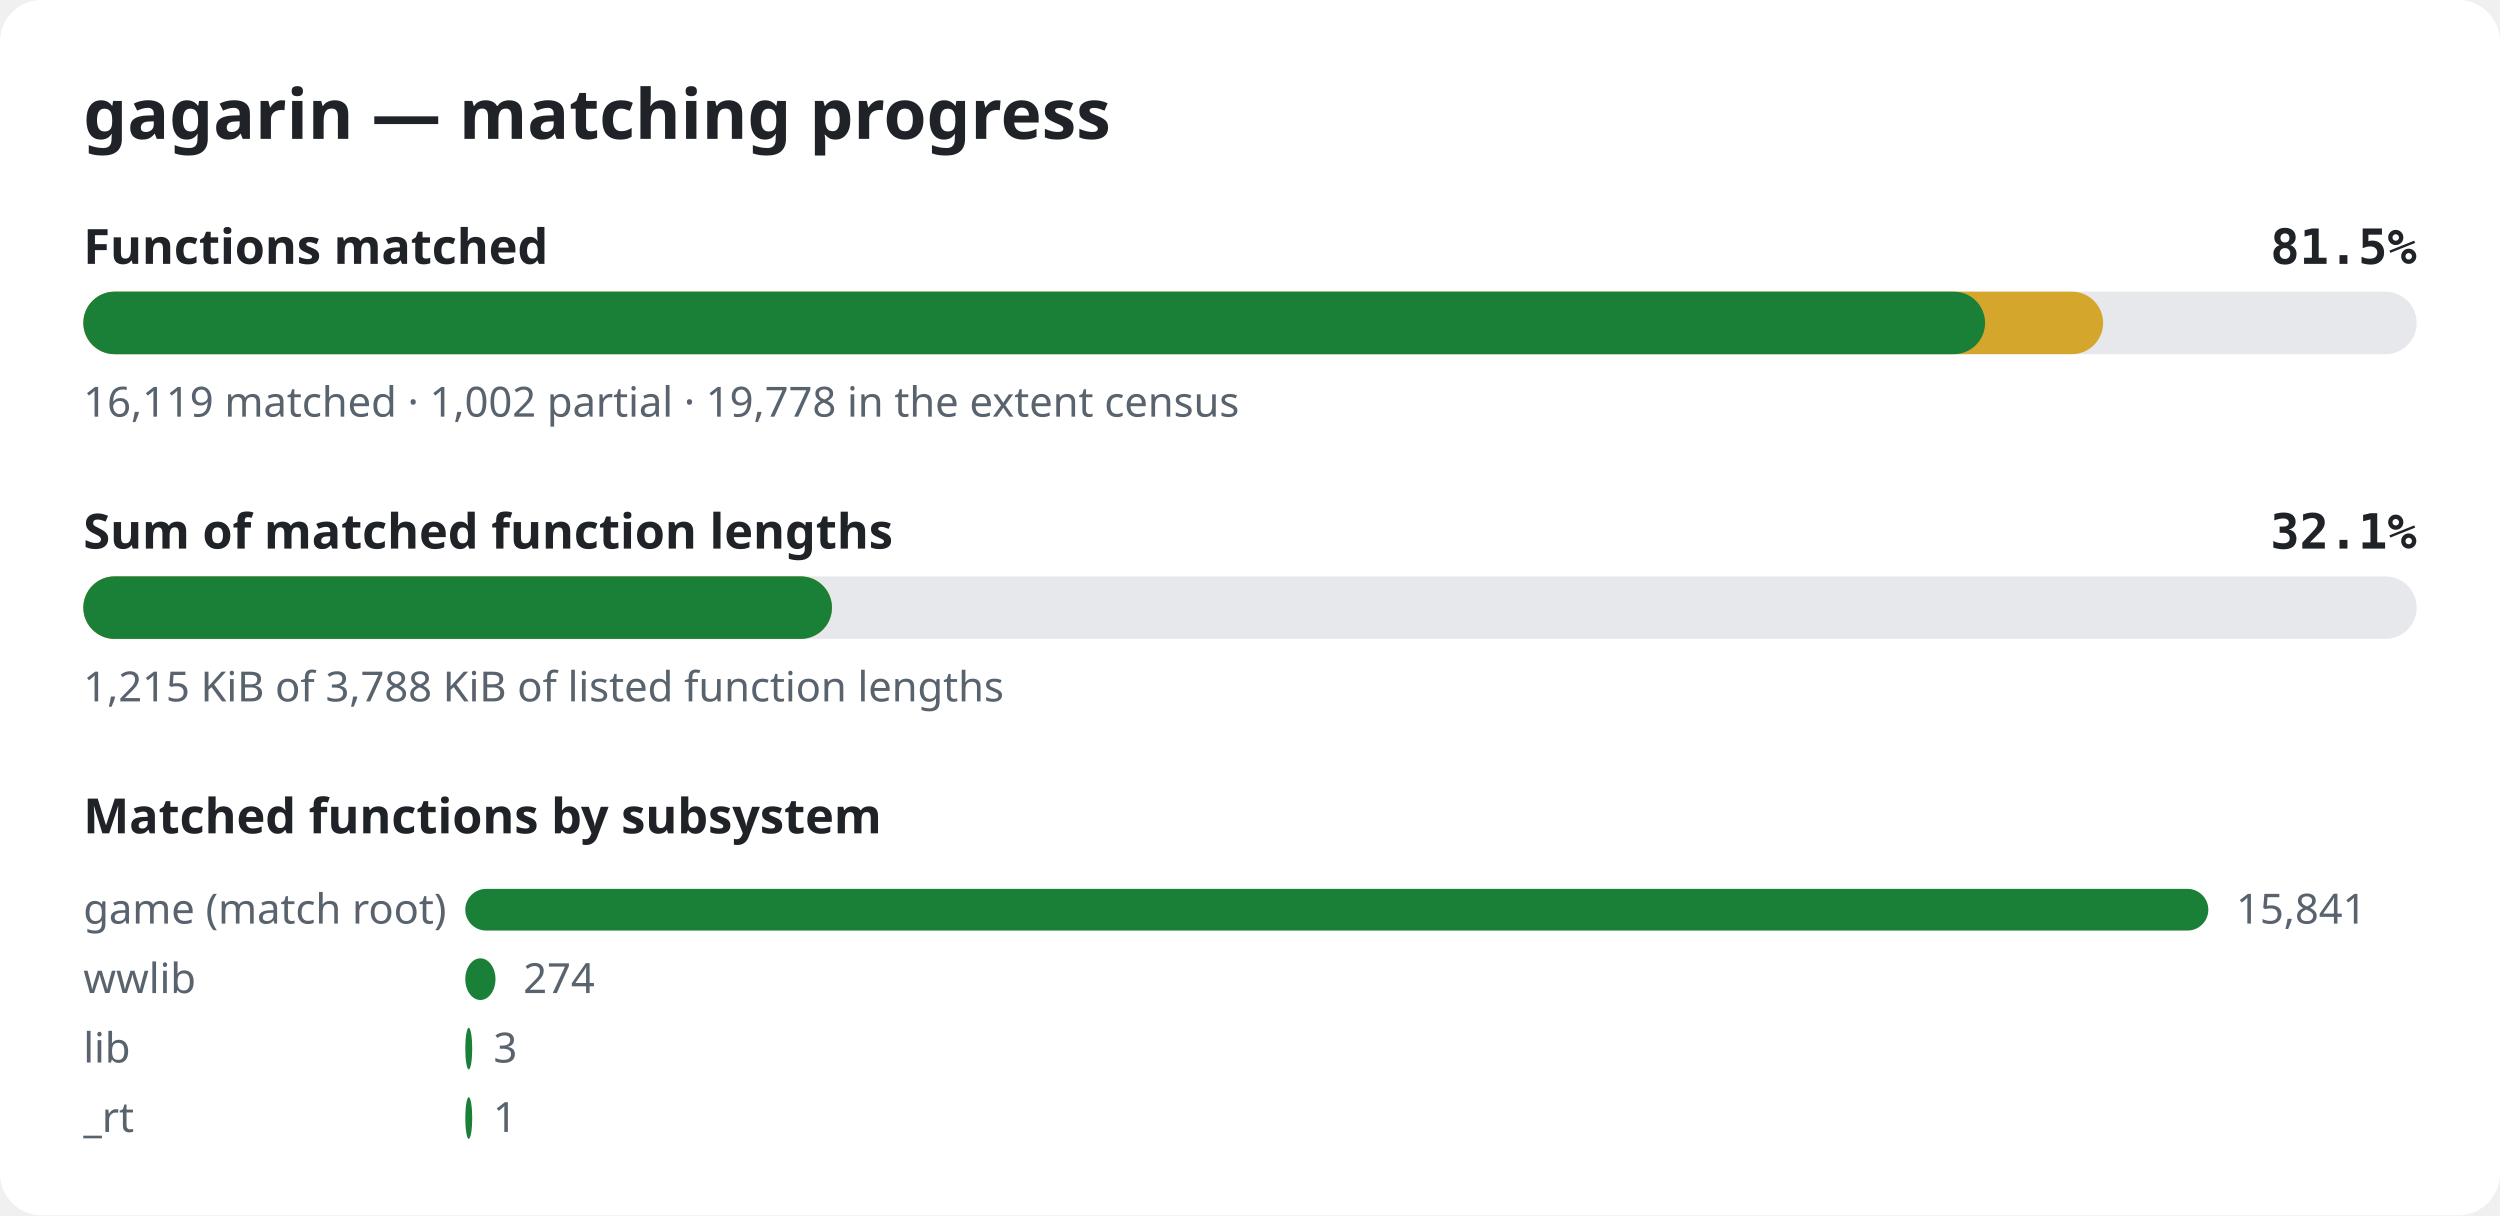
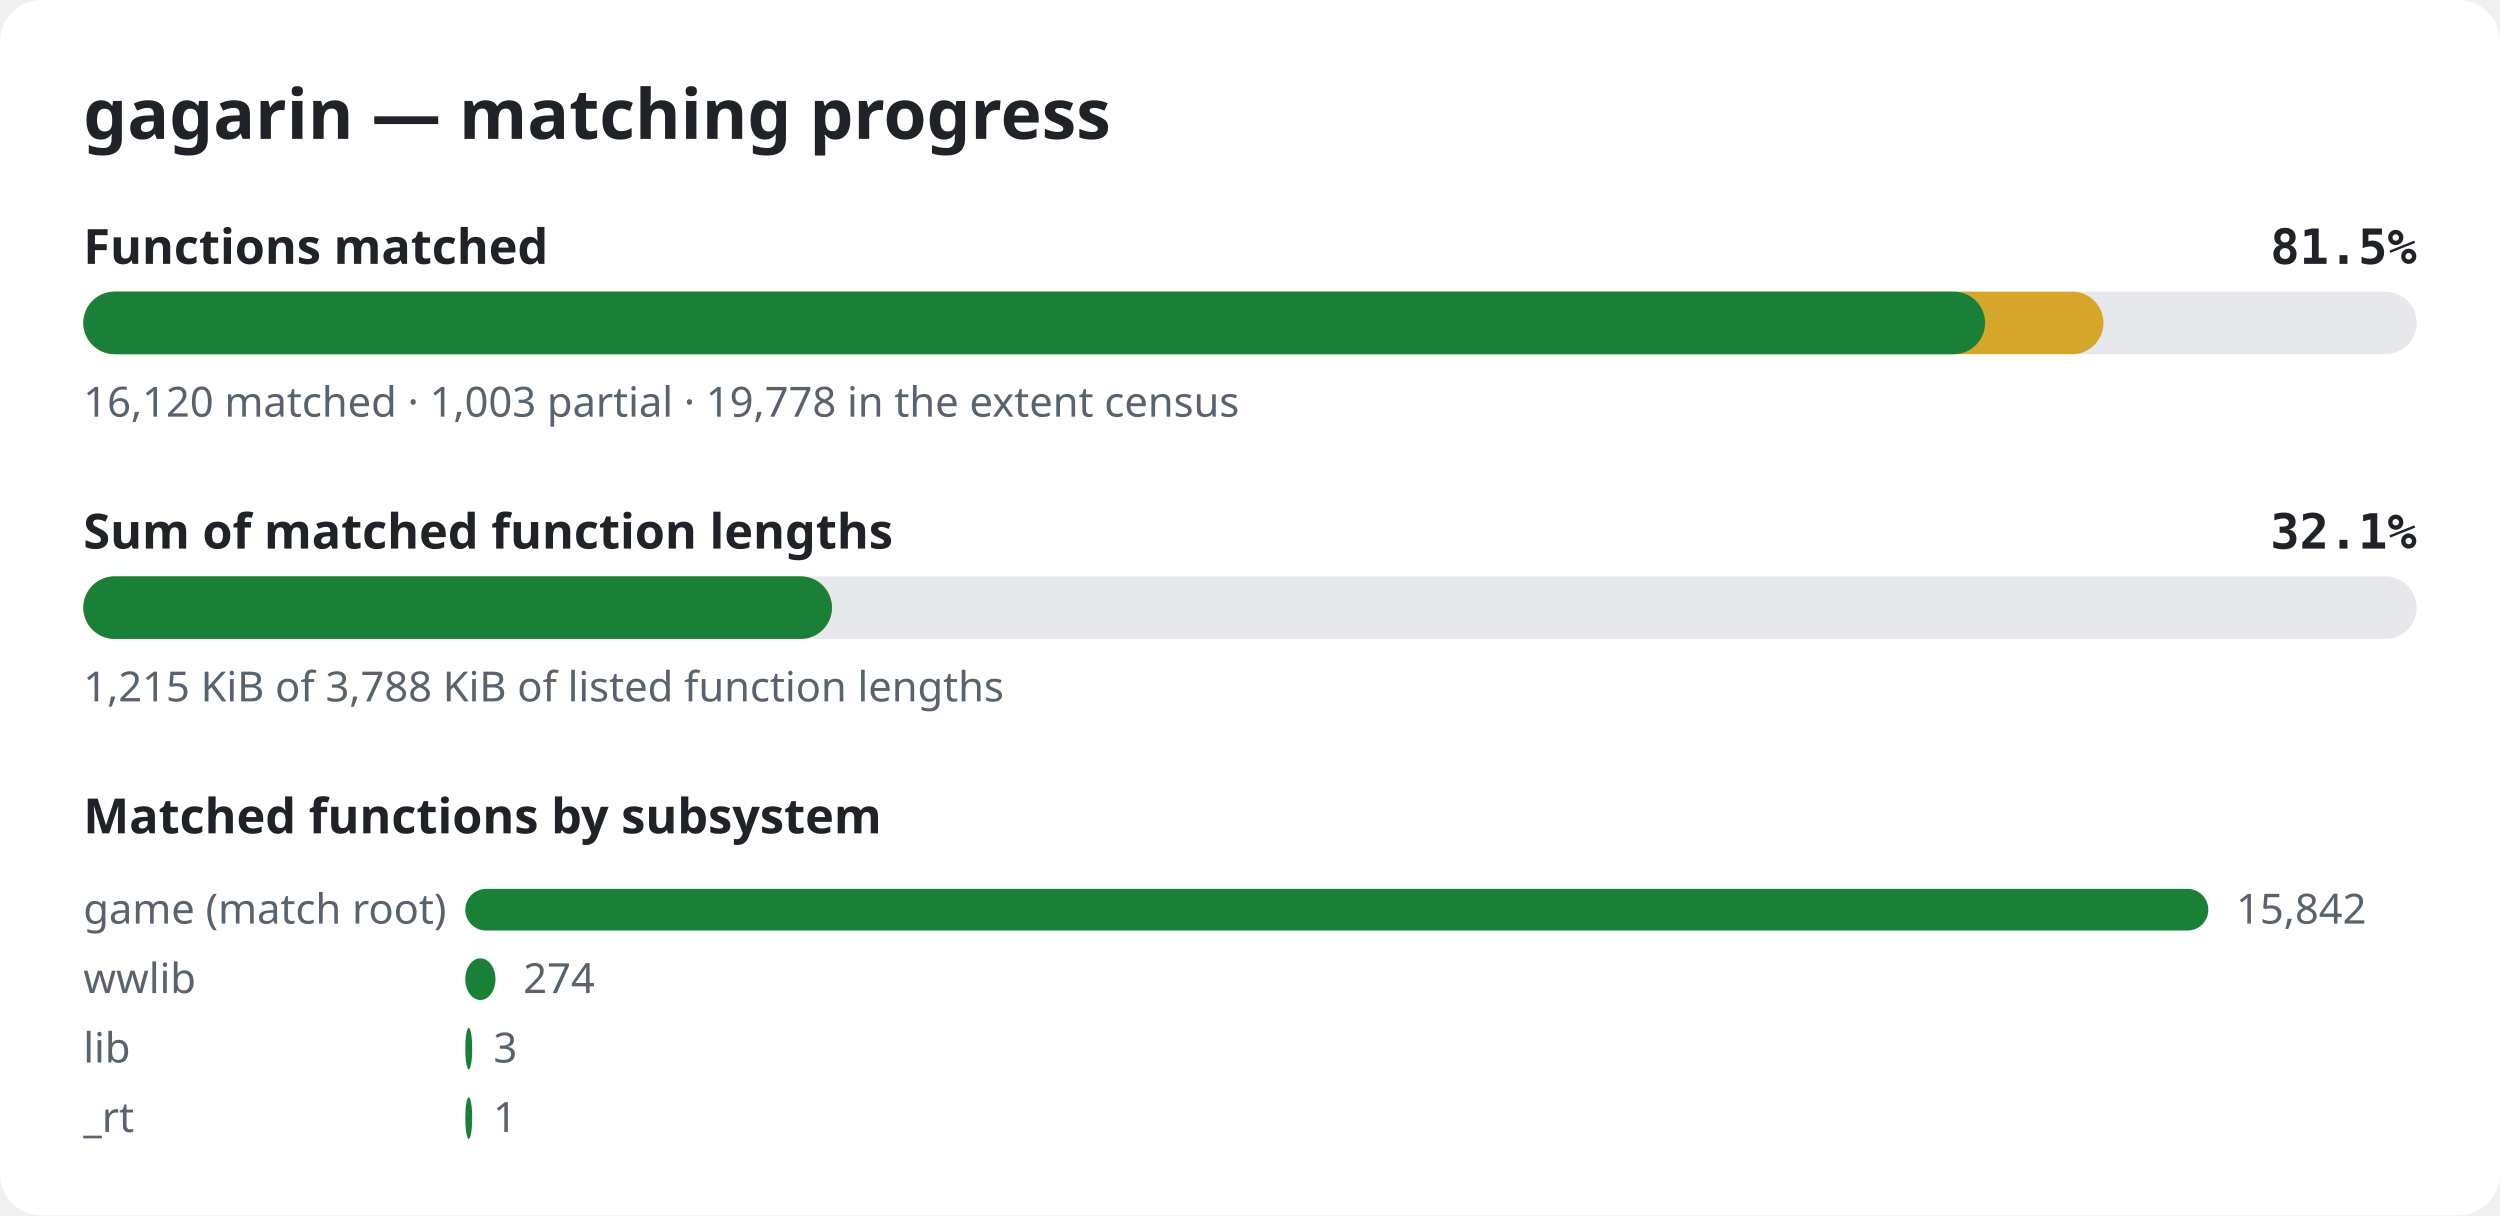
<svg xmlns="http://www.w3.org/2000/svg" width="720" height="350" viewBox="0 0 720 350" role="img" aria-label="gagarin matching progress">
  <style>.bg{fill:#ffffff}.title{font:600 20px sans-serif;fill:#1f2328}.label{font:600 14px sans-serif;fill:#1f2328}.pct{font:600 14px monospace;fill:#1f2328}.note{font:12px sans-serif;fill:#59636e}.track{fill:#e6e8eb}.done{fill:#1a7f37}.partial{fill:#d4a72c}@media (prefers-color-scheme: dark){.bg{fill:#0d1117}.title,.label,.pct{fill:#e6edf3}.note{fill:#9198a1}.track{fill:#262c36}.done{fill:#3fb950}.partial{fill:#d29922}}</style>
  <rect width="720" height="350" rx="12" class="bg" />
  <text x="24" y="40" class="title">gagarin — matching progress</text>
  <text x="24" y="76" class="label">Functions matched</text>
  <text x="696" y="76" class="pct" text-anchor="end">81.5%</text>
  <rect x="24" y="84" width="672" height="18" rx="9" class="track" />
-   <rect x="24" y="84" width="581.7" height="18" rx="9" class="partial" />
+   <rect x="24" y="84" width="581.8" height="18" rx="9" class="partial" />
  <rect x="24" y="84" width="547.7" height="18" rx="9" class="done" />
-   <text x="24" y="120" class="note">16,119 matched · 1,002 partial · 19,778 in the extent census</text>
+   <text x="24" y="120" class="note">16,120 matched · 1,003 partial · 19,778 in the extent census</text>
  <text x="24" y="158" class="label">Sum of matched function lengths</text>
  <text x="696" y="158" class="pct" text-anchor="end">32.1%</text>
  <rect x="24" y="166" width="672" height="18" rx="9" class="track" />
  <rect x="24" y="166" width="215.6" height="18" rx="9" class="partial" />
  <rect x="24" y="166" width="215.6" height="18" rx="9" class="done" />
  <text x="24" y="202" class="note">1,215 KiB of 3,788 KiB of listed function lengths</text>
  <text x="24" y="240" class="label">Matched functions by subsystem</text>
  <text x="24" y="266" class="note">game (match root)</text>
  <rect x="134" y="256" width="502.0" height="12" rx="6" class="done" />
-   <text x="644.0" y="266" class="note">15,841</text>
+   <text x="644.0" y="266" class="note">15,842</text>
  <text x="24" y="286" class="note">wwlib</text>
  <rect x="134" y="276" width="8.7" height="12" rx="6" class="done" />
  <text x="150.7" y="286" class="note">274</text>
  <text x="24" y="306" class="note">lib</text>
  <rect x="134" y="296" width="2.0" height="12" rx="6" class="done" />
  <text x="142.1" y="306" class="note">3</text>
  <text x="24" y="326" class="note">_rt</text>
  <rect x="134" y="316" width="2.0" height="12" rx="6" class="done" />
  <text x="142.0" y="326" class="note">1</text>
</svg>
